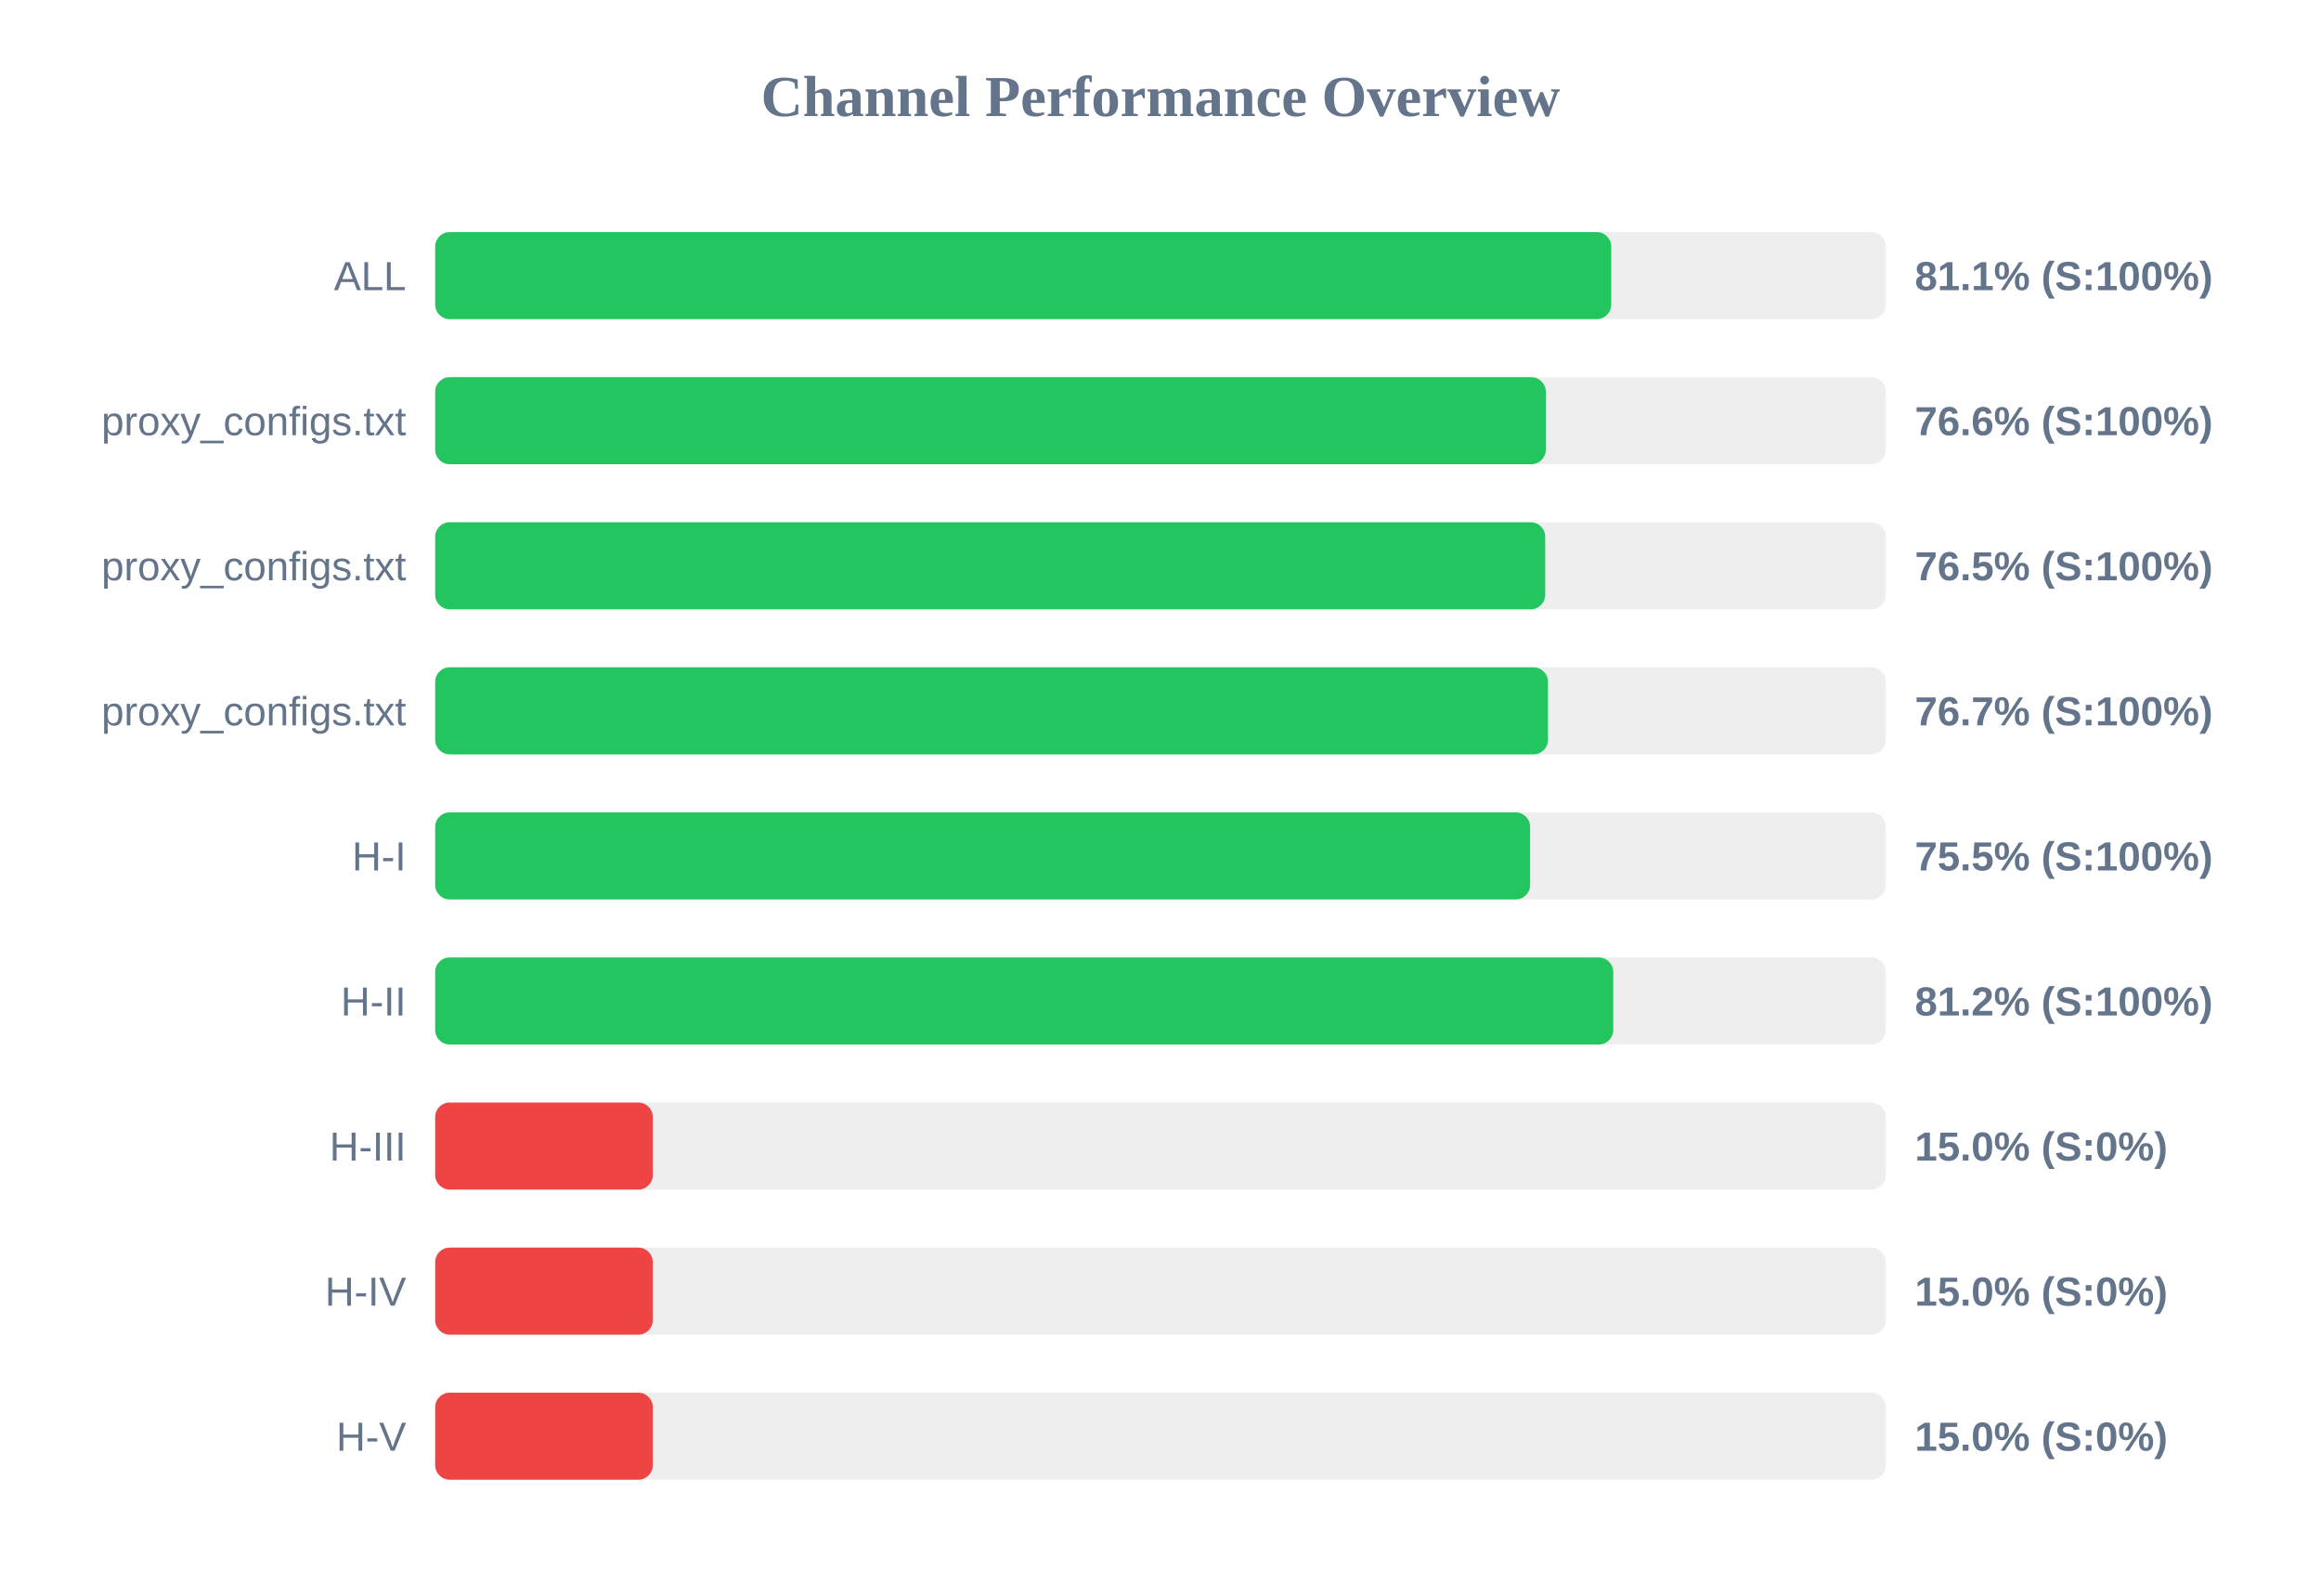
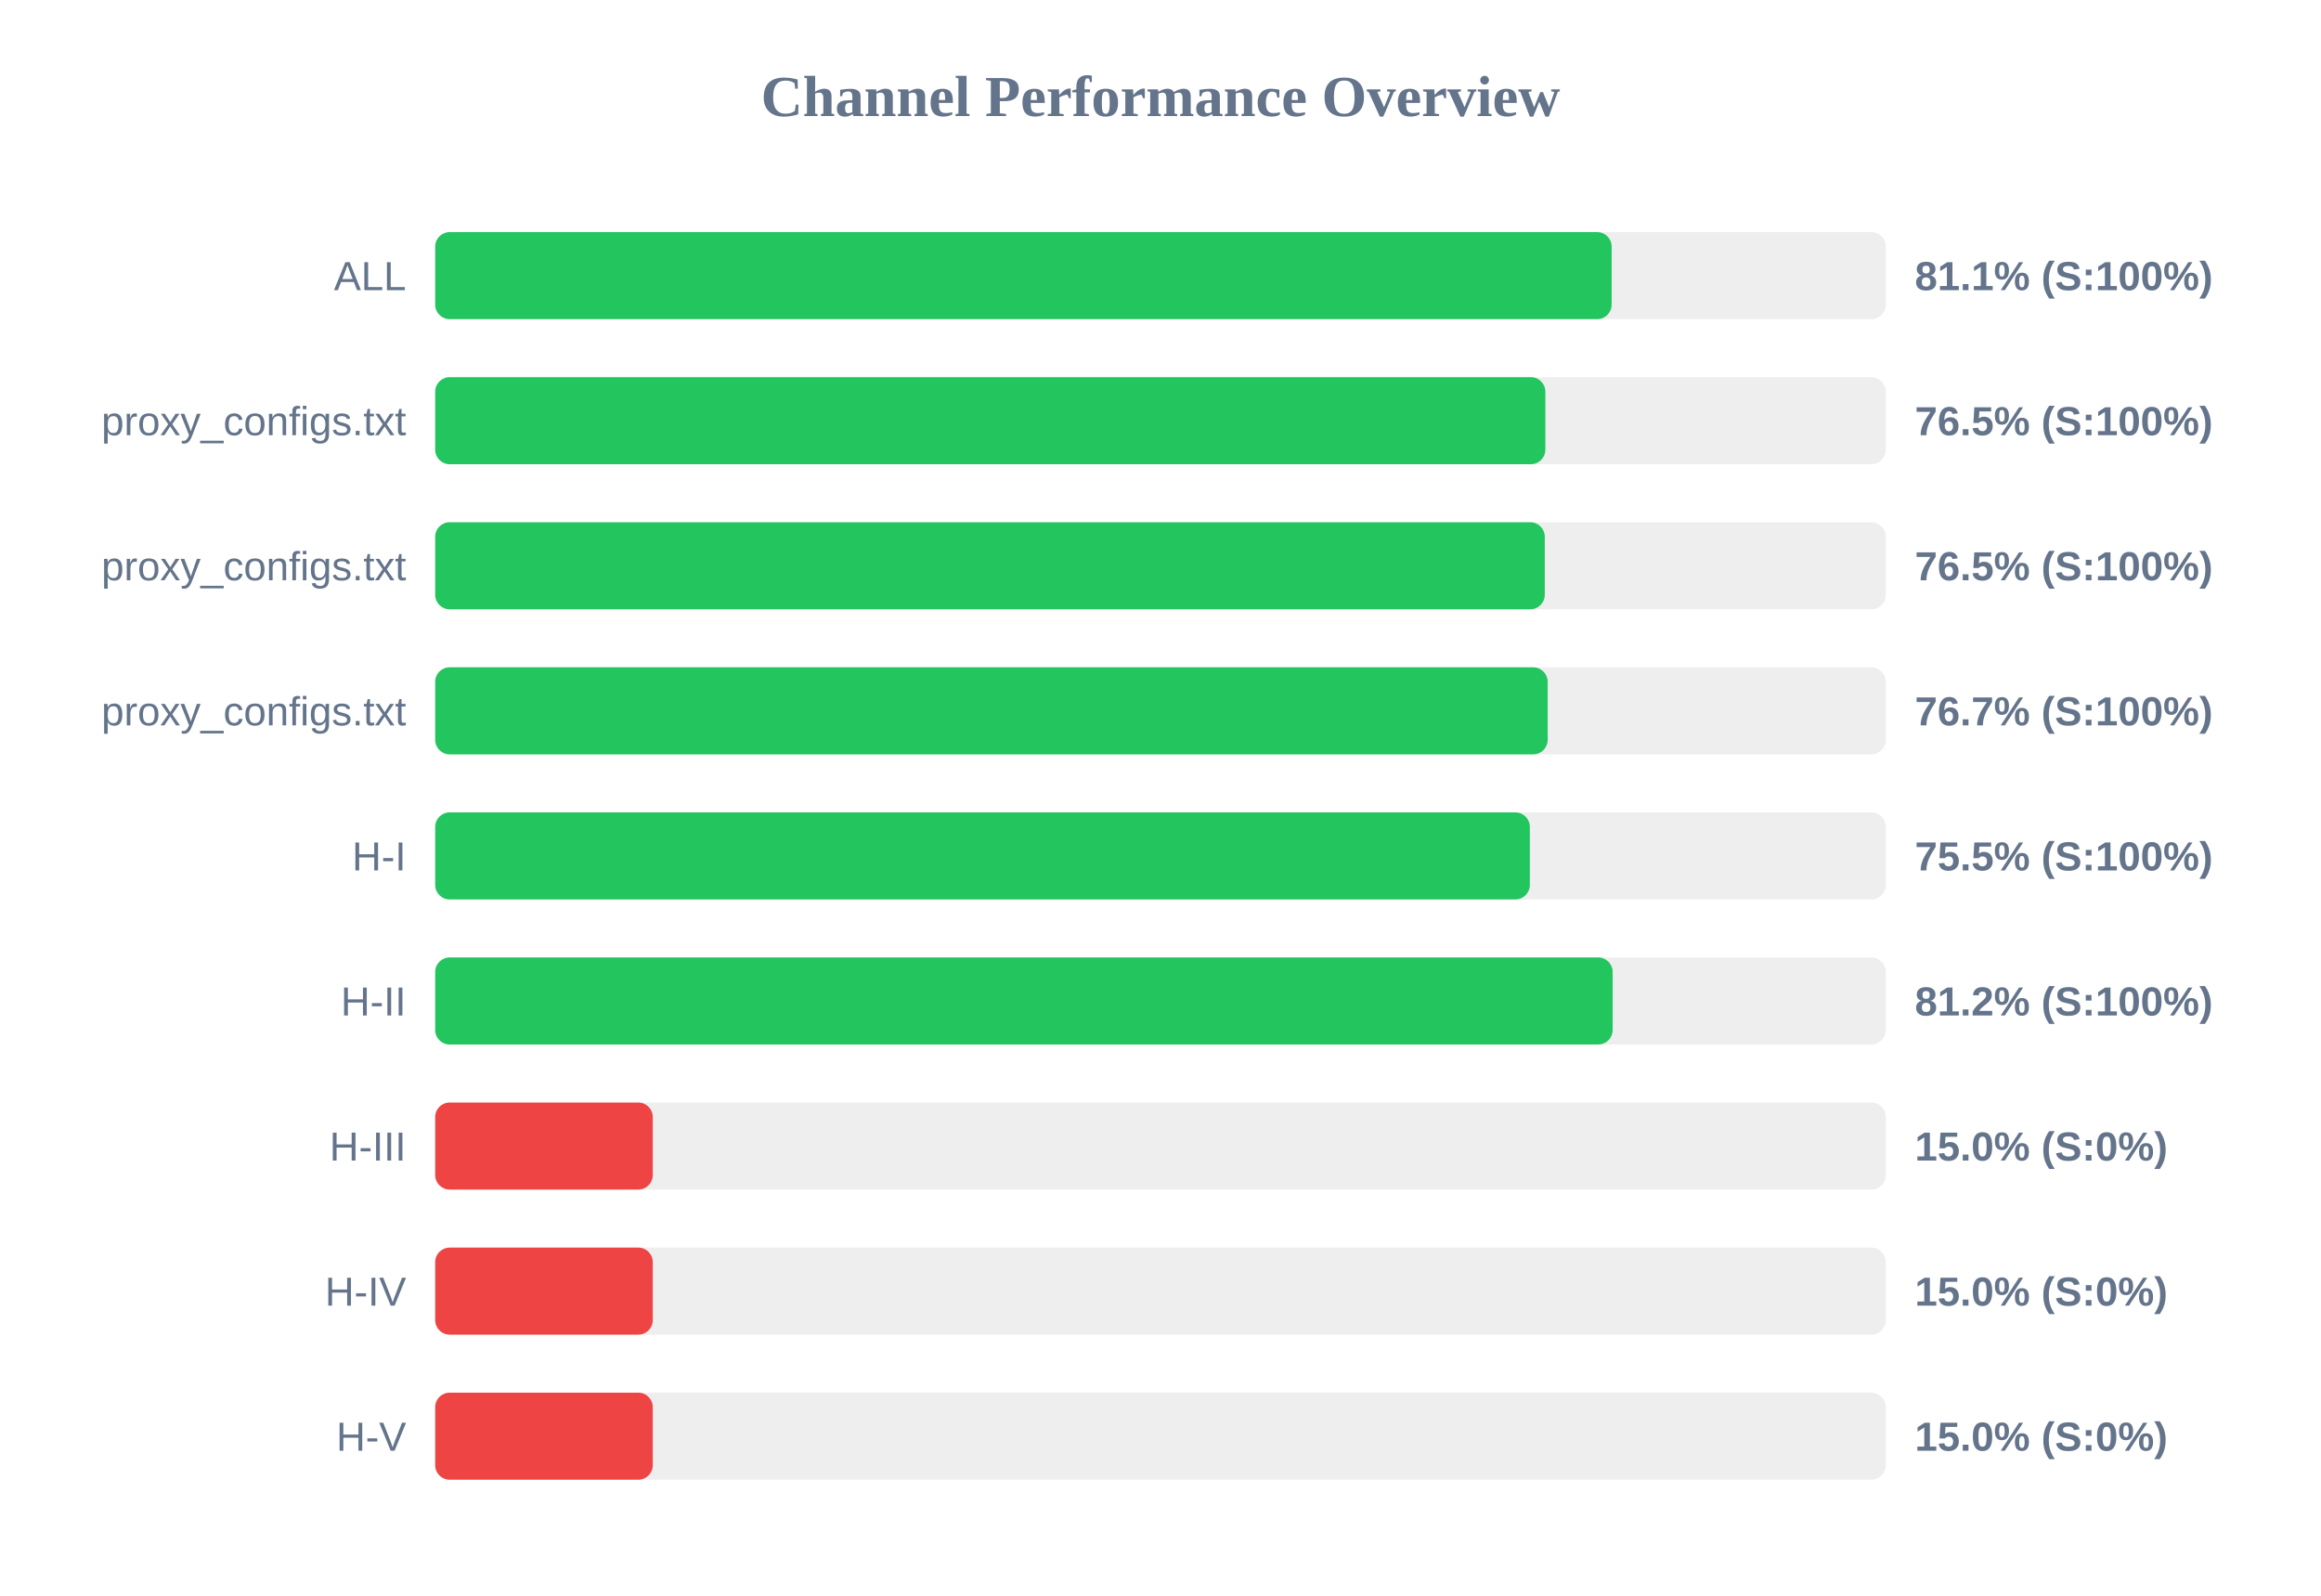
<svg xmlns="http://www.w3.org/2000/svg" width="800" height="550" version="1.1">
  <style>
        .row { font: 14px Arial; fill: #64748b; }
        .score { font: bold 14px Arial; fill: #64748b; }
    </style>
  <text x="400" y="40" text-anchor="middle" font-size="20px" font-weight="bold" fill="#64748b">Channel Performance Overview</text>
  <rect x="150" y="80" width="500" height="30" fill="#eee" rx="5" />
-   <rect x="150" y="80" width="405.35" height="30" fill="#22c55e" rx="5" />
+   <rect x="150" y="80" width="405.5" height="30" fill="#22c55e" rx="5" />
  <text x="140" y="100" text-anchor="end" class="row">ALL</text>
  <text x="660" y="100" text-anchor="start" class="score">81.1% (S:100%)</text>
  <rect x="150" y="130" width="500" height="30" fill="#eee" rx="5" />
-   <rect x="150" y="130" width="382.8" height="30" fill="#22c55e" rx="5" />
+   <rect x="150" y="130" width="382.65" height="30" fill="#22c55e" rx="5" />
  <text x="140" y="150" text-anchor="end" class="row">proxy_configs.txt</text>
-   <text x="660" y="150" text-anchor="start" class="score">76.6% (S:100%)</text>
+   <text x="660" y="150" text-anchor="start" class="score">76.5% (S:100%)</text>
  <rect x="150" y="180" width="500" height="30" fill="#eee" rx="5" />
-   <rect x="150" y="180" width="382.6" height="30" fill="#22c55e" rx="5" />
+   <rect x="150" y="180" width="382.45" height="30" fill="#22c55e" rx="5" />
  <text x="140" y="200" text-anchor="end" class="row">proxy_configs.txt</text>
  <text x="660" y="200" text-anchor="start" class="score">76.5% (S:100%)</text>
  <rect x="150" y="230" width="500" height="30" fill="#eee" rx="5" />
-   <rect x="150" y="230" width="383.55" height="30" fill="#22c55e" rx="5" />
+   <rect x="150" y="230" width="383.45" height="30" fill="#22c55e" rx="5" />
  <text x="140" y="250" text-anchor="end" class="row">proxy_configs.txt</text>
  <text x="660" y="250" text-anchor="start" class="score">76.7% (S:100%)</text>
  <rect x="150" y="280" width="500" height="30" fill="#eee" rx="5" />
-   <rect x="150" y="280" width="377.4" height="30" fill="#22c55e" rx="5" />
+   <rect x="150" y="280" width="377.3" height="30" fill="#22c55e" rx="5" />
  <text x="140" y="300" text-anchor="end" class="row">H-I</text>
  <text x="660" y="300" text-anchor="start" class="score">75.5% (S:100%)</text>
  <rect x="150" y="330" width="500" height="30" fill="#eee" rx="5" />
-   <rect x="150" y="330" width="406.05" height="30" fill="#22c55e" rx="5" />
+   <rect x="150" y="330" width="405.85" height="30" fill="#22c55e" rx="5" />
  <text x="140" y="350" text-anchor="end" class="row">H-II</text>
  <text x="660" y="350" text-anchor="start" class="score">81.2% (S:100%)</text>
  <rect x="150" y="380" width="500" height="30" fill="#eee" rx="5" />
  <rect x="150" y="380" width="75.0" height="30" fill="#ef4444" rx="5" />
  <text x="140" y="400" text-anchor="end" class="row">H-III</text>
  <text x="660" y="400" text-anchor="start" class="score">15.0% (S:0%)</text>
  <rect x="150" y="430" width="500" height="30" fill="#eee" rx="5" />
  <rect x="150" y="430" width="75.0" height="30" fill="#ef4444" rx="5" />
  <text x="140" y="450" text-anchor="end" class="row">H-IV</text>
  <text x="660" y="450" text-anchor="start" class="score">15.0% (S:0%)</text>
  <rect x="150" y="480" width="500" height="30" fill="#eee" rx="5" />
  <rect x="150" y="480" width="75.0" height="30" fill="#ef4444" rx="5" />
  <text x="140" y="500" text-anchor="end" class="row">H-V</text>
  <text x="660" y="500" text-anchor="start" class="score">15.0% (S:0%)</text>
</svg>
